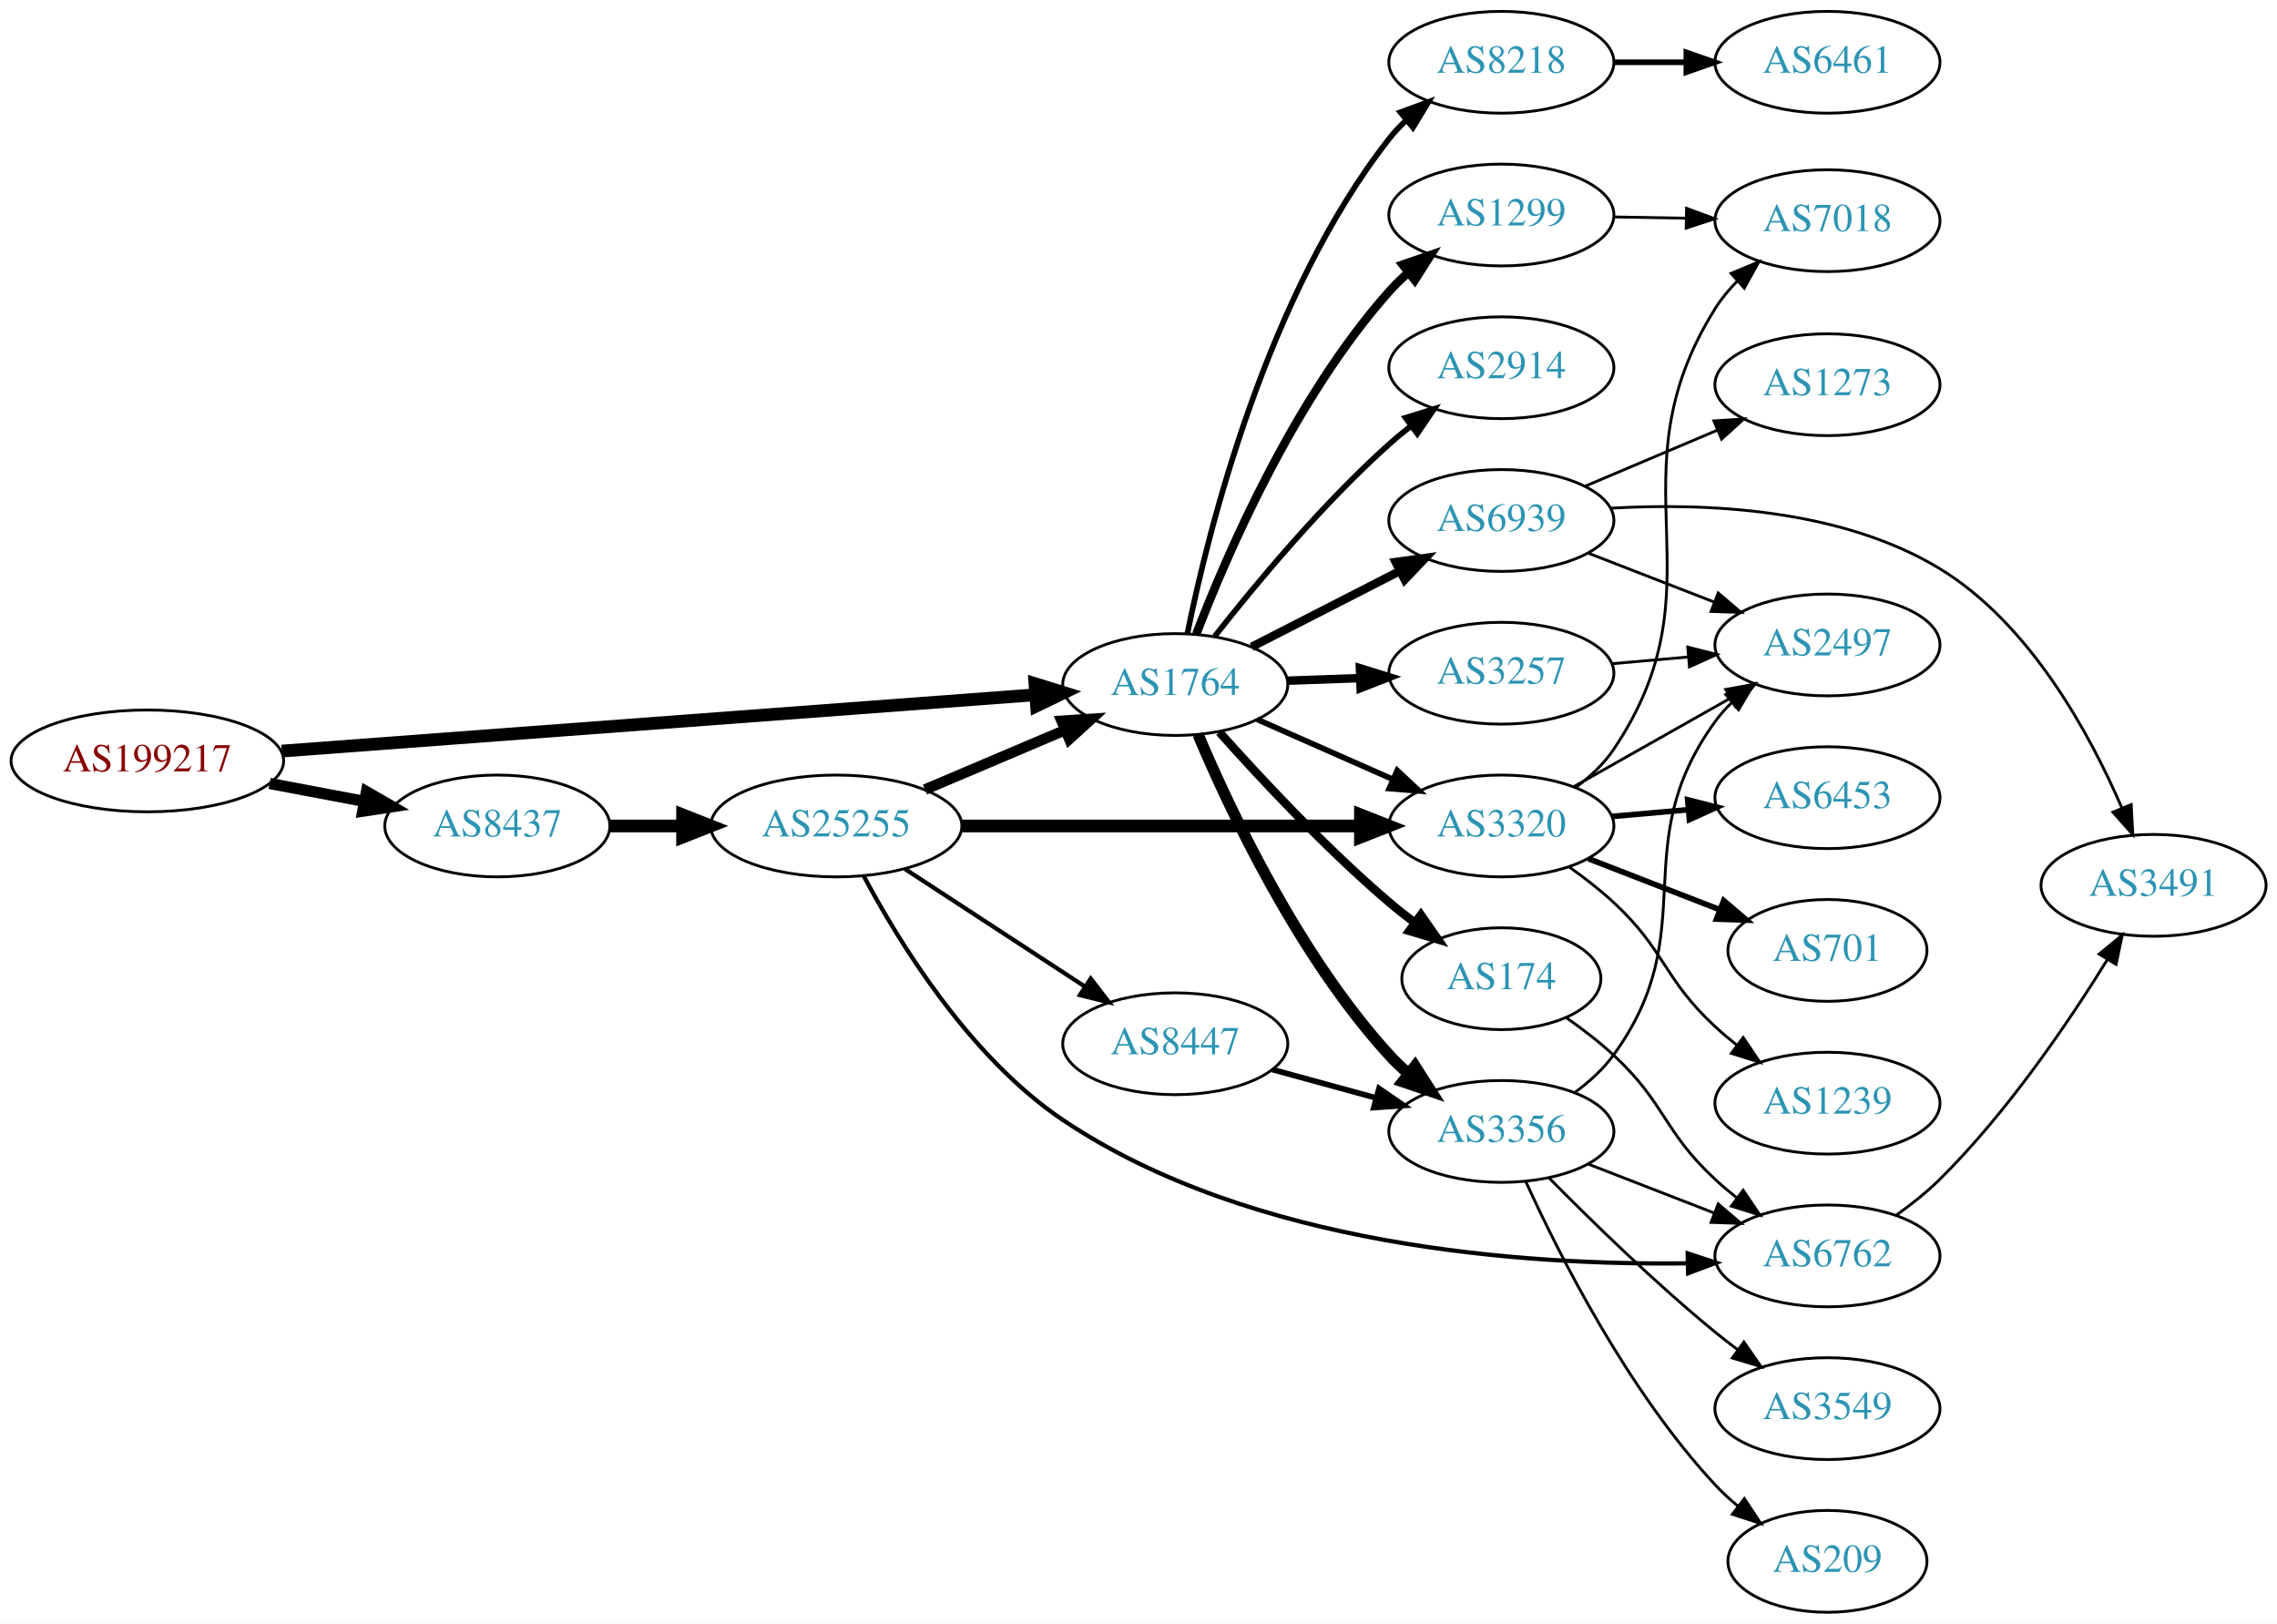
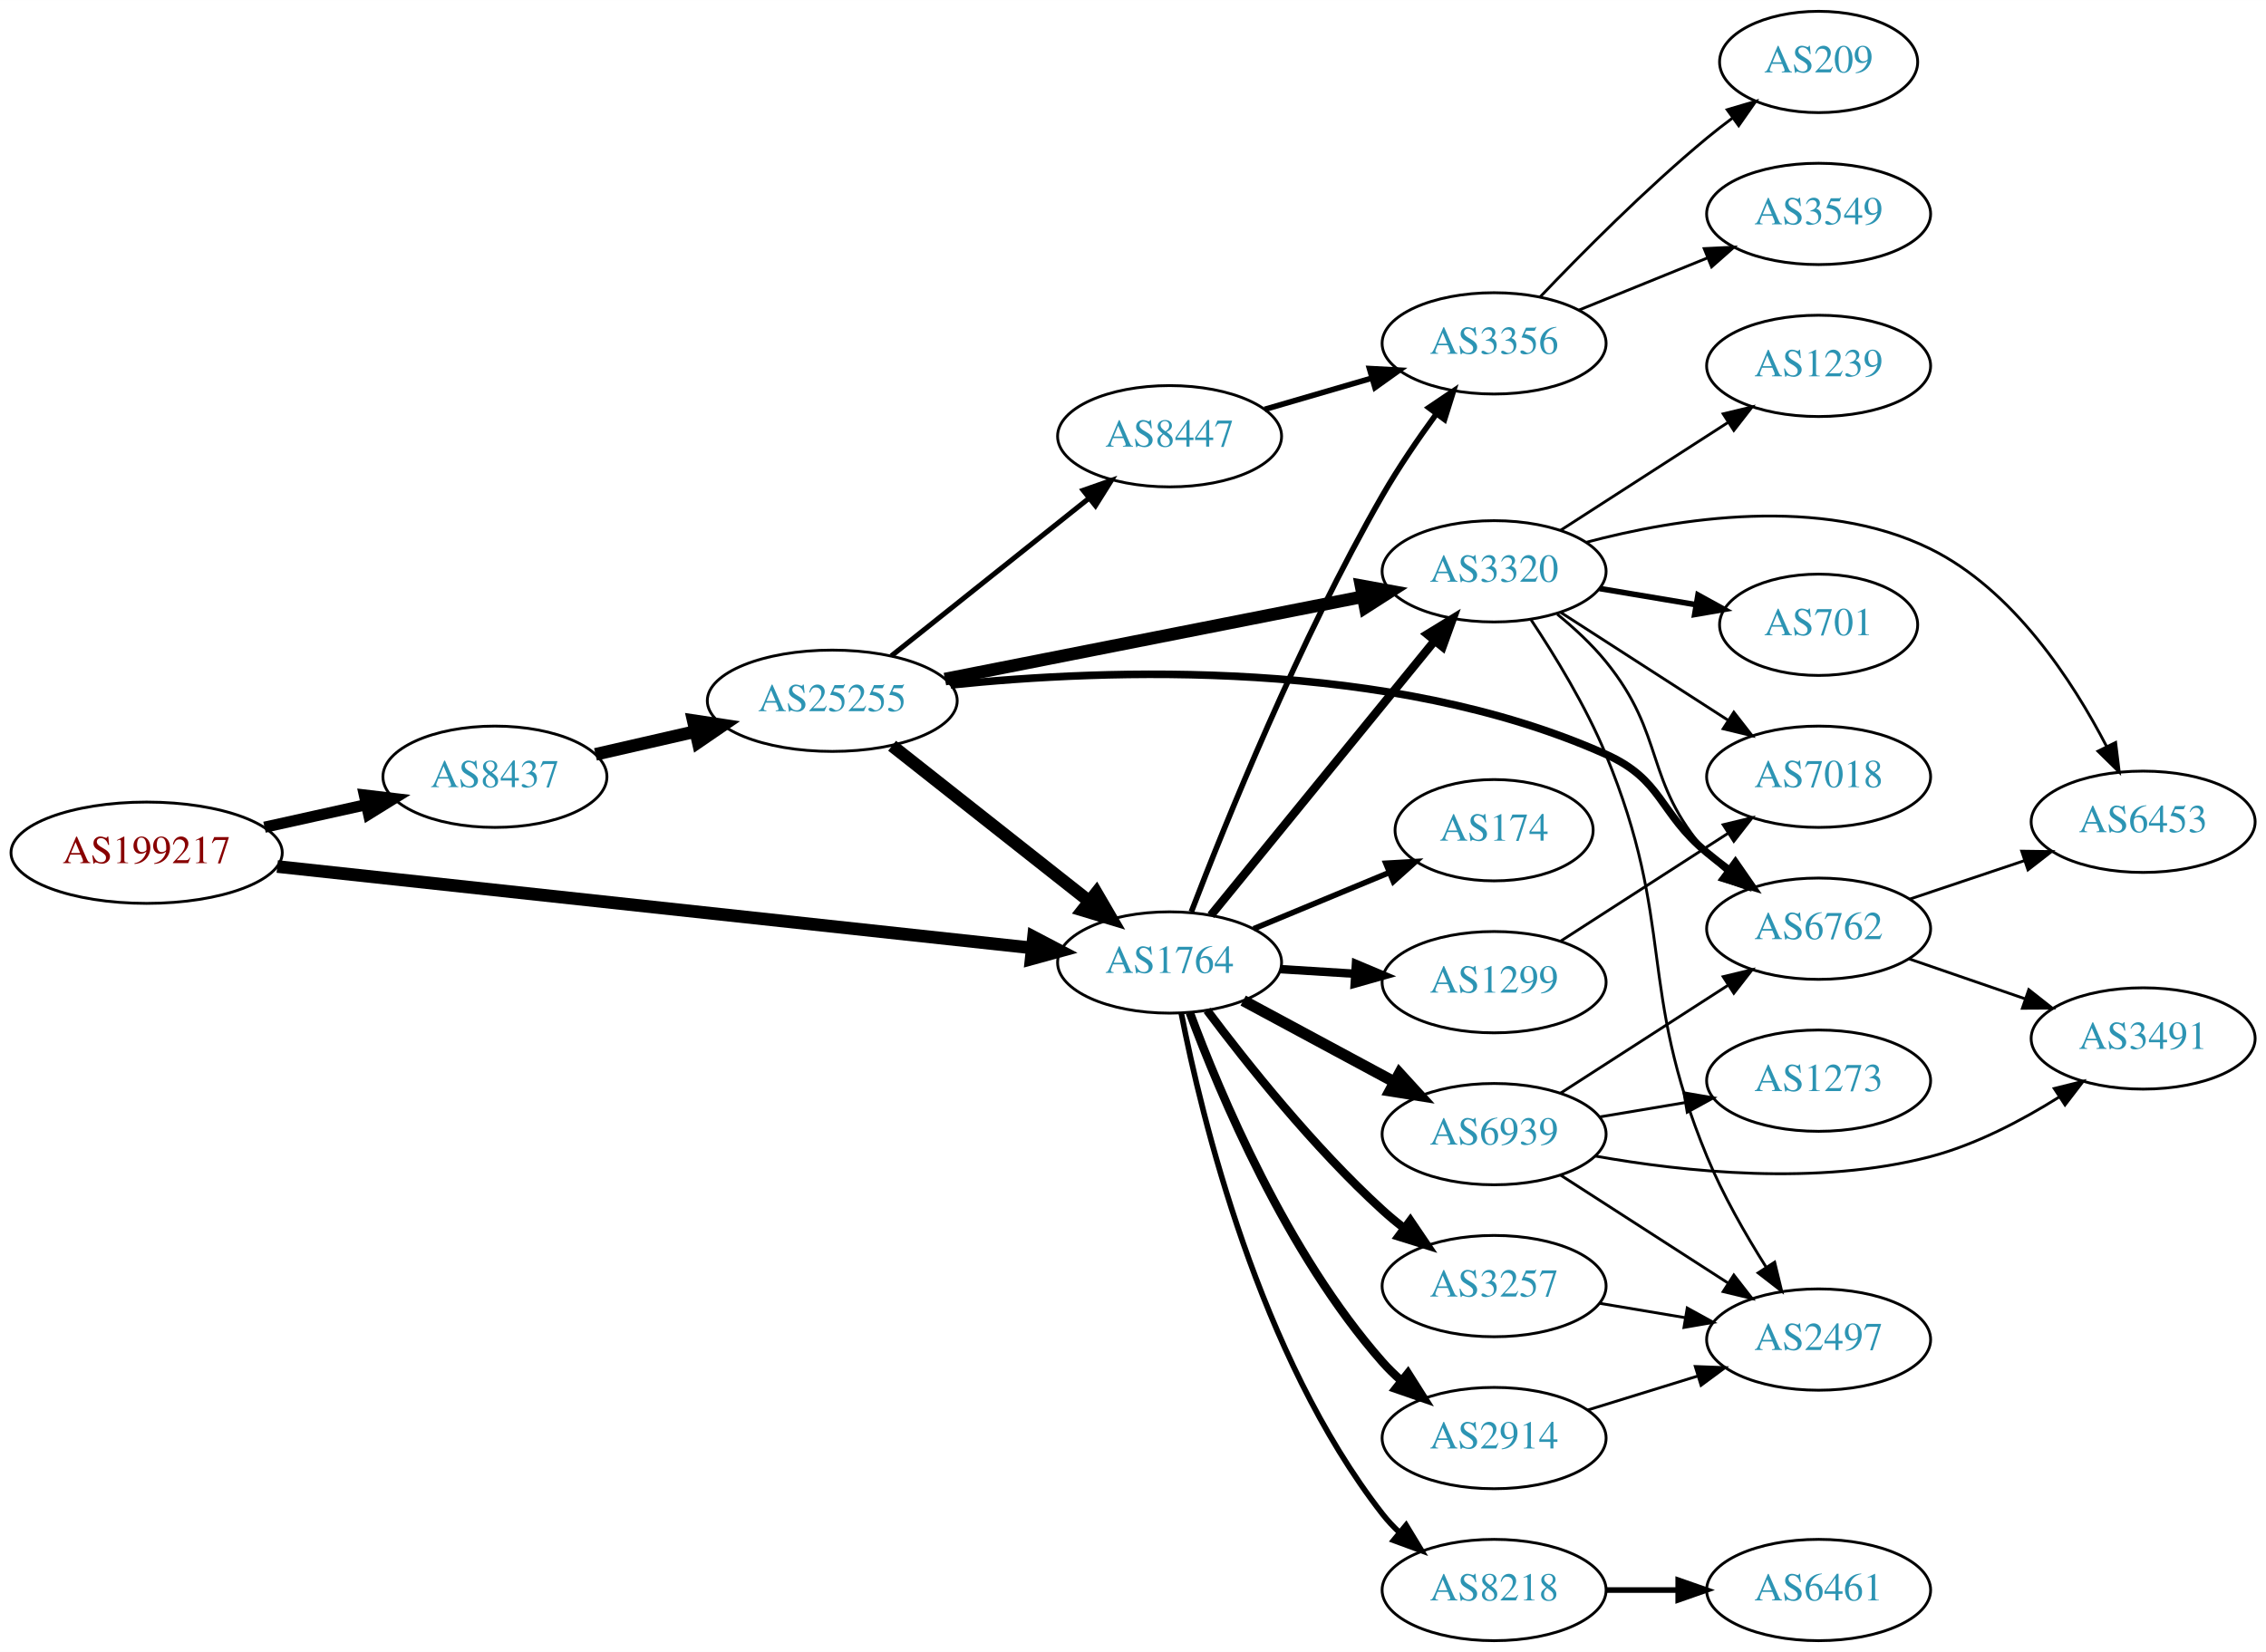
- <svg xmlns="http://www.w3.org/2000/svg" xmlns:xlink="http://www.w3.org/1999/xlink" width="805pt" height="574pt" viewBox="0.00 0.00 805.05 574.00">
-   <g id="graph0" class="graph" transform="scale(1 1) rotate(0) translate(4 570)">
-     <polygon fill="white" stroke="none" points="-4,4 -4,-570 801.048,-570 801.048,4 -4,4" />
+ <svg xmlns="http://www.w3.org/2000/svg" xmlns:xlink="http://www.w3.org/1999/xlink" width="805pt" height="587pt" viewBox="0.00 0.00 805.05 587.00">
+   <g id="graph0" class="graph" transform="scale(1 1) rotate(0) translate(4 583)">
+     <polygon fill="white" stroke="none" points="-4,4 -4,-583 801.048,-583 801.048,4 -4,4" />
    <g id="node1" class="node">
      <g id="a_node1">
        <a xlink:href="/asn/199217" xlink:title="AS199217 ~ IKARUS Security Software GmbH [AT]">
-           <ellipse fill="#ffffff" stroke="black" cx="48.096" cy="-301" rx="48.192" ry="18" />
-           <text text-anchor="middle" x="48.096" y="-297.3" font-family="Times,serif" font-size="14.00" fill="#880000">AS199217</text>
+           <ellipse fill="#ffffff" stroke="black" cx="48.096" cy="-280" rx="48.192" ry="18" />
+           <text text-anchor="middle" x="48.096" y="-276.3" font-family="Times,serif" font-size="14.00" fill="#880000">AS199217</text>
        </a>
      </g>
    </g>
    <g id="node2" class="node">
      <g id="a_node2">
        <a xlink:href="/asn/8437" xlink:title="AS8437 ~ Hutchison Drei Austria GmbH [AT]">
-           <ellipse fill="#ffffff" stroke="black" cx="171.838" cy="-278" rx="39.794" ry="18" />
-           <text text-anchor="middle" x="171.838" y="-274.3" font-family="Times,serif" font-size="14.00" fill="#2c94b3">AS8437</text>
+           <ellipse fill="#ffffff" stroke="black" cx="171.838" cy="-307" rx="39.794" ry="18" />
+           <text text-anchor="middle" x="171.838" y="-303.3" font-family="Times,serif" font-size="14.00" fill="#2c94b3">AS8437</text>
        </a>
      </g>
    </g>
    <g id="edge1" class="edge">
-       <path fill="none" stroke="black" stroke-width="3.971" d="M91.334,-293.02C102.165,-290.974 113.868,-288.763 124.877,-286.683" />
-       <polygon fill="black" stroke="black" stroke-width="3.971" points="125.571,-290.114 134.748,-284.818 124.272,-283.236 125.571,-290.114" />
+       <path fill="none" stroke="black" stroke-width="3.971" d="M89.973,-289.066C101.513,-291.625 114.132,-294.424 125.896,-297.033" />
+       <polygon fill="black" stroke="black" stroke-width="3.971" points="125.446,-300.518 135.967,-299.266 126.962,-293.684 125.446,-300.518" />
    </g>
    <g id="node3" class="node">
      <g id="a_node3">
        <a xlink:href="/asn/1764" xlink:title="AS1764 ~ NEXTLAYER-AS [AT]">
-           <ellipse fill="#ffffff" stroke="black" cx="411.523" cy="-328" rx="39.794" ry="18" />
-           <text text-anchor="middle" x="411.523" y="-324.3" font-family="Times,serif" font-size="14.00" fill="#2c94b3">AS1764</text>
+           <ellipse fill="#ffffff" stroke="black" cx="411.523" cy="-241" rx="39.794" ry="18" />
+           <text text-anchor="middle" x="411.523" y="-237.3" font-family="Times,serif" font-size="14.00" fill="#2c94b3">AS1764</text>
        </a>
      </g>
    </g>
    <g id="edge2" class="edge">
-       <path fill="none" stroke="black" stroke-width="4.5" d="M95.606,-304.475C164.246,-309.602 292.062,-319.151 361.896,-324.367" />
-       <polygon fill="black" stroke="black" stroke-width="4.5" points="361.911,-328.317 372.176,-325.135 362.497,-320.464 361.911,-328.317" />
+       <path fill="none" stroke="black" stroke-width="4.5" d="M94.505,-275.1C163.033,-267.706 292.298,-253.757 362.394,-246.193" />
+       <polygon fill="black" stroke="black" stroke-width="4.5" points="363.185,-250.068 372.705,-245.081 362.34,-242.239 363.185,-250.068" />
    </g>
    <g id="node4" class="node">
      <g id="a_node4">
        <a xlink:href="/asn/25255" xlink:title="AS25255 ~ ==&gt; TELE2 AUSTRIA &lt;== [AT]">
-           <ellipse fill="#ffffff" stroke="black" cx="291.681" cy="-278" rx="44.393" ry="18" />
-           <text text-anchor="middle" x="291.681" y="-274.3" font-family="Times,serif" font-size="14.00" fill="#2c94b3">AS25255</text>
+           <ellipse fill="#ffffff" stroke="black" cx="291.681" cy="-334" rx="44.393" ry="18" />
+           <text text-anchor="middle" x="291.681" y="-330.3" font-family="Times,serif" font-size="14.00" fill="#2c94b3">AS25255</text>
        </a>
      </g>
    </g>
    <g id="edge3" class="edge">
-       <path fill="none" stroke="black" stroke-width="4.5" d="M211.751,-278C219.853,-278 228.528,-278 237.055,-278" />
-       <polygon fill="black" stroke="black" stroke-width="4.5" points="237.332,-281.938 247.332,-278 237.332,-274.063 237.332,-281.938" />
+       <path fill="none" stroke="black" stroke-width="4.5" d="M207.557,-314.955C218.696,-317.507 231.231,-320.379 243.124,-323.104" />
+       <polygon fill="black" stroke="black" stroke-width="4.5" points="242.291,-326.953 252.918,-325.348 244.05,-319.276 242.291,-326.953" />
    </g>
    <g id="node6" class="node">
      <g id="a_node6">
        <a xlink:href="/asn/3320" xlink:title="AS3320 ~ DTAG [DE]">
-           <ellipse fill="#ffffff" stroke="black" cx="526.816" cy="-278" rx="39.794" ry="18" />
-           <text text-anchor="middle" x="526.816" y="-274.3" font-family="Times,serif" font-size="14.00" fill="#2c94b3">AS3320</text>
+           <ellipse fill="#ffffff" stroke="black" cx="526.816" cy="-380" rx="39.794" ry="18" />
+           <text text-anchor="middle" x="526.816" y="-376.3" font-family="Times,serif" font-size="14.00" fill="#2c94b3">AS3320</text>
+         </a>
+       </g>
+     </g>
+     <g id="edge22" class="edge">
+       <path fill="none" stroke="black" stroke-width="3" d="M426.189,-257.767C446.008,-282.083 482.855,-327.291 505.757,-355.39" />
+       <polygon fill="black" stroke="black" stroke-width="3" points="503.071,-357.634 512.102,-363.174 508.497,-353.211 503.071,-357.634" />
+     </g>
+     <g id="node8" class="node">
+       <g id="a_node8">
+         <a xlink:href="/asn/3356" xlink:title="AS3356 ~ Level 3 Parent, LLC [US]">
+           <ellipse fill="#ffffff" stroke="black" cx="526.816" cy="-461" rx="39.794" ry="18" />
+           <text text-anchor="middle" x="526.816" y="-457.3" font-family="Times,serif" font-size="14.00" fill="#2c94b3">AS3356</text>
+         </a>
+       </g>
+     </g>
+     <g id="edge24" class="edge">
+       <path fill="none" stroke="black" stroke-width="2" d="M419.257,-259.014C431.179,-290.116 457.555,-355.501 487.17,-407 492.831,-416.846 499.859,-427.11 506.362,-436.014" />
+       <polygon fill="black" stroke="black" stroke-width="2" points="503.591,-438.152 512.375,-444.075 509.201,-433.966 503.591,-438.152" />
+     </g>
+     <g id="node15" class="node">
+       <g id="a_node15">
+         <a xlink:href="/asn/2914" xlink:title="AS2914 ~ NTT America, Inc. [US]">
+           <ellipse fill="#ffffff" stroke="black" cx="526.816" cy="-72" rx="39.794" ry="18" />
+           <text text-anchor="middle" x="526.816" y="-68.3" font-family="Times,serif" font-size="14.00" fill="#2c94b3">AS2914</text>
+         </a>
+       </g>
+     </g>
+     <g id="edge17" class="edge">
+       <path fill="none" stroke="black" stroke-width="3" d="M418.701,-223.21C429.288,-194.597 453.099,-137.653 487.17,-99 489.148,-96.755 491.35,-94.601 493.671,-92.557" />
+       <polygon fill="black" stroke="black" stroke-width="3" points="496.204,-95.015 501.869,-86.062 491.857,-89.528 496.204,-95.015" />
+     </g>
+     <g id="node16" class="node">
+       <g id="a_node16">
+         <a xlink:href="/asn/8218" xlink:title="AS8218 ~ legacy Neotelecoms [FR]">
+           <ellipse fill="#ffffff" stroke="black" cx="526.816" cy="-18" rx="39.794" ry="18" />
+           <text text-anchor="middle" x="526.816" y="-14.3" font-family="Times,serif" font-size="14.00" fill="#2c94b3">AS8218</text>
+         </a>
+       </g>
+     </g>
+     <g id="edge18" class="edge">
+       <path fill="none" stroke="black" stroke-width="2" d="M415.669,-223.021C422.838,-186.27 443.276,-101.273 487.17,-45 488.963,-42.701 491.006,-40.519 493.193,-38.466" />
+       <polygon fill="black" stroke="black" stroke-width="2" points="495.548,-41.06 501.04,-32 491.097,-35.658 495.548,-41.06" />
+     </g>
+     <g id="node17" class="node">
+       <g id="a_node17">
+         <a xlink:href="/asn/1299" xlink:title="AS1299 ~ Telia Carrier [EU]">
+           <ellipse fill="#ffffff" stroke="black" cx="526.816" cy="-234" rx="39.794" ry="18" />
+           <text text-anchor="middle" x="526.816" y="-230.3" font-family="Times,serif" font-size="14.00" fill="#2c94b3">AS1299</text>
        </a>
      </g>
    </g>
    <g id="edge19" class="edge">
-       <path fill="none" stroke="black" stroke-width="2" d="M440.528,-315.64C454.962,-309.27 472.763,-301.414 488.362,-294.53" />
-       <polygon fill="black" stroke="black" stroke-width="2" points="490.005,-297.63 497.741,-290.391 487.179,-291.226 490.005,-297.63" />
+       <path fill="none" stroke="black" stroke-width="3" d="M450.879,-238.63C459.369,-238.106 468.472,-237.543 477.306,-236.997" />
+       <polygon fill="black" stroke="black" stroke-width="3" points="477.735,-240.478 487.5,-236.367 477.303,-233.491 477.735,-240.478" />
+     </g>
+     <g id="node18" class="node">
+       <g id="a_node18">
+         <a xlink:href="/asn/174" xlink:title="AS174 ~ Cogent Communications [US]">
+           <ellipse fill="#ffffff" stroke="black" cx="526.816" cy="-288" rx="35.194" ry="18" />
+           <text text-anchor="middle" x="526.816" y="-284.3" font-family="Times,serif" font-size="14.00" fill="#2c94b3">AS174</text>
+         </a>
+       </g>
+     </g>
+     <g id="edge20" class="edge">
+       <path fill="none" stroke="black" stroke-width="2" d="M441.405,-252.982C456.063,-259.063 474.017,-266.511 489.593,-272.973" />
+       <polygon fill="black" stroke="black" stroke-width="2" points="488.355,-276.248 498.932,-276.847 491.037,-269.782 488.355,-276.248" />
+     </g>
+     <g id="node19" class="node">
+       <g id="a_node19">
+         <a xlink:href="/asn/3257" xlink:title="AS3257 ~ GTT [DE]">
+           <ellipse fill="#ffffff" stroke="black" cx="526.816" cy="-126" rx="39.794" ry="18" />
+           <text text-anchor="middle" x="526.816" y="-122.3" font-family="Times,serif" font-size="14.00" fill="#2c94b3">AS3257</text>
+         </a>
+       </g>
+     </g>
+     <g id="edge21" class="edge">
+       <path fill="none" stroke="black" stroke-width="3" d="M424.848,-223.983C438.783,-205.378 462.727,-175.254 487.17,-153 489.59,-150.796 492.198,-148.621 494.876,-146.521" />
+       <polygon fill="black" stroke="black" stroke-width="3" points="497.058,-149.26 502.998,-140.487 492.884,-143.641 497.058,-149.26" />
+     </g>
+     <g id="node20" class="node">
+       <g id="a_node20">
+         <a xlink:href="/asn/6939" xlink:title="AS6939 ~ Hurricane Electric LLC [US]">
+           <ellipse fill="#ffffff" stroke="black" cx="526.816" cy="-180" rx="39.794" ry="18" />
+           <text text-anchor="middle" x="526.816" y="-176.3" font-family="Times,serif" font-size="14.00" fill="#2c94b3">AS6939</text>
+         </a>
+       </g>
+     </g>
+     <g id="edge23" class="edge">
+       <path fill="none" stroke="black" stroke-width="4" d="M437.666,-227.462C453.397,-218.992 473.881,-207.963 491.143,-198.669" />
+       <polygon fill="black" stroke="black" stroke-width="4" points="493.206,-201.533 500.351,-193.711 489.887,-195.37 493.206,-201.533" />
+     </g>
+     <g id="edge7" class="edge">
+       <path fill="none" stroke="black" stroke-width="4.5" d="M312.938,-318.013C332.226,-302.791 361.409,-279.76 382.839,-262.848" />
+       <polygon fill="black" stroke="black" stroke-width="4.5" points="385.511,-265.756 390.921,-256.47 380.632,-259.574 385.511,-265.756" />
+     </g>
+     <g id="node5" class="node">
+       <g id="a_node5">
+         <a xlink:href="/asn/8447" xlink:title="AS8447 ~ A1 Telekom Austria AG [AT]">
+           <ellipse fill="#ffffff" stroke="black" cx="411.523" cy="-428" rx="39.794" ry="18" />
+           <text text-anchor="middle" x="411.523" y="-424.3" font-family="Times,serif" font-size="14.00" fill="#2c94b3">AS8447</text>
+         </a>
+       </g>
+     </g>
+     <g id="edge4" class="edge">
+       <path fill="none" stroke="black" stroke-width="1.8" d="M312.671,-349.946C332.002,-365.366 361.454,-388.859 382.996,-406.043" />
+       <polygon fill="black" stroke="black" stroke-width="1.8" points="380.828,-408.79 390.828,-412.29 385.193,-403.318 380.828,-408.79" />
+     </g>
+     <g id="edge5" class="edge">
+       <path fill="none" stroke="black" stroke-width="4.5" d="M331.702,-341.699C372.624,-349.774 436.88,-362.452 480.137,-370.987" />
+       <polygon fill="black" stroke="black" stroke-width="4.5" points="479.54,-374.883 490.113,-372.955 481.065,-367.157 479.54,-374.883" />
+     </g>
+     <g id="node7" class="node">
+       <g id="a_node7">
+         <a xlink:href="/asn/6762" xlink:title="AS6762 ~ TELECOM ITALIA SPARKLE S.p.A. [IT]">
+           <ellipse fill="#ffffff" stroke="black" cx="642.109" cy="-253" rx="39.794" ry="18" />
+           <text text-anchor="middle" x="642.109" y="-249.3" font-family="Times,serif" font-size="14.00" fill="#2c94b3">AS6762</text>
+         </a>
+       </g>
+     </g>
+     <g id="edge6" class="edge">
+       <path fill="none" stroke="black" stroke-width="2.7" d="M333.751,-339.618C389.209,-345.366 489.904,-349.217 566.463,-315 586.836,-305.895 585.26,-294.214 602.463,-280 604.986,-277.915 607.665,-275.822 610.388,-273.775" />
+       <polygon fill="black" stroke="black" stroke-width="2.7" points="612.548,-276.532 618.583,-267.824 608.435,-270.868 612.548,-276.532" />
+     </g>
+     <g id="edge8" class="edge">
+       <path fill="none" stroke="black" stroke-width="2" d="M445.292,-437.545C457.152,-441 470.722,-444.952 483.299,-448.616" />
+       <polygon fill="black" stroke="black" stroke-width="2" points="482.541,-452.04 493.121,-451.476 484.498,-445.319 482.541,-452.04" />
+     </g>
+     <g id="edge15" class="edge">
+       <path fill="none" stroke="black" d="M549.25,-364.755C555.269,-359.841 561.514,-354.081 566.463,-348 588.046,-321.476 579.813,-305.62 602.463,-280 604.445,-277.758 606.649,-275.606 608.971,-273.563" />
+       <polygon fill="black" stroke="black" points="611.504,-276.022 617.172,-267.071 607.159,-270.534 611.504,-276.022" />
+     </g>
+     <g id="node10" class="node">
+       <g id="a_node10">
+         <a xlink:href="/asn/6453" xlink:title="AS6453 ~ TATA COMMUNICATIONS (AMERICA) INC [US]">
+           <ellipse fill="#ffffff" stroke="black" cx="757.402" cy="-291" rx="39.794" ry="18" />
+           <text text-anchor="middle" x="757.402" y="-287.3" font-family="Times,serif" font-size="14.00" fill="#2c94b3">AS6453</text>
+         </a>
+       </g>
+     </g>
+     <g id="edge16" class="edge">
+       <path fill="none" stroke="black" d="M559.408,-390.269C591.862,-398.909 642.979,-407.089 681.755,-388 711.246,-373.482 732.352,-341.093 744.439,-317.73" />
+       <polygon fill="black" stroke="black" points="747.629,-319.174 748.919,-308.658 741.353,-316.075 747.629,-319.174" />
+     </g>
+     <g id="node11" class="node">
+       <g id="a_node11">
+         <a xlink:href="/asn/701" xlink:title="AS701 ~ UUNET [US]">
+           <ellipse fill="#ffffff" stroke="black" cx="642.109" cy="-361" rx="35.194" ry="18" />
+           <text text-anchor="middle" x="642.109" y="-357.3" font-family="Times,serif" font-size="14.00" fill="#2c94b3">AS701</text>
+         </a>
+       </g>
+     </g>
+     <g id="edge11" class="edge">
+       <path fill="none" stroke="black" stroke-width="2" d="M564.286,-373.884C575.182,-372.056 587.223,-370.037 598.476,-368.15" />
+       <polygon fill="black" stroke="black" stroke-width="2" points="599.251,-371.569 608.535,-366.463 598.093,-364.665 599.251,-371.569" />
+     </g>
+     <g id="node12" class="node">
+       <g id="a_node12">
+         <a xlink:href="/asn/7018" xlink:title="AS7018 ~ AT&amp;T Services, Inc. [US]">
+           <ellipse fill="#ffffff" stroke="black" cx="642.109" cy="-307" rx="39.794" ry="18" />
+           <text text-anchor="middle" x="642.109" y="-303.3" font-family="Times,serif" font-size="14.00" fill="#2c94b3">AS7018</text>
+         </a>
+       </g>
+     </g>
+     <g id="edge12" class="edge">
+       <path fill="none" stroke="black" d="M550.47,-365.403C567.528,-354.411 591.112,-339.215 609.947,-327.079" />
+       <polygon fill="black" stroke="black" points="611.984,-329.931 618.494,-321.572 608.192,-324.046 611.984,-329.931" />
    </g>
    <g id="node13" class="node">
      <g id="a_node13">
-         <a xlink:href="/asn/1299" xlink:title="AS1299 ~ Telia Carrier [EU]">
-           <ellipse fill="#ffffff" stroke="black" cx="526.816" cy="-494" rx="39.794" ry="18" />
-           <text text-anchor="middle" x="526.816" y="-490.3" font-family="Times,serif" font-size="14.00" fill="#2c94b3">AS1299</text>
+         <a xlink:href="/asn/1239" xlink:title="AS1239 ~ Sprint [US]">
+           <ellipse fill="#ffffff" stroke="black" cx="642.109" cy="-453" rx="39.794" ry="18" />
+           <text text-anchor="middle" x="642.109" y="-449.3" font-family="Times,serif" font-size="14.00" fill="#2c94b3">AS1239</text>
        </a>
      </g>
    </g>
    <g id="edge13" class="edge">
-       <path fill="none" stroke="black" stroke-width="3" d="M418.967,-345.863C429.767,-374.008 453.675,-429.339 487.17,-467 489.158,-469.236 491.367,-471.384 493.693,-473.424" />
-       <polygon fill="black" stroke="black" stroke-width="3" points="491.884,-476.456 501.9,-479.911 496.225,-470.964 491.884,-476.456" />
+       <path fill="none" stroke="black" d="M550.47,-394.597C567.528,-405.589 591.112,-420.785 609.947,-432.921" />
+       <polygon fill="black" stroke="black" points="608.192,-435.954 618.494,-438.428 611.984,-430.069 608.192,-435.954" />
    </g>
    <g id="node14" class="node">
      <g id="a_node14">
-         <a xlink:href="/asn/8218" xlink:title="AS8218 ~ legacy Neotelecoms [FR]">
-           <ellipse fill="#ffffff" stroke="black" cx="526.816" cy="-548" rx="39.794" ry="18" />
-           <text text-anchor="middle" x="526.816" y="-544.3" font-family="Times,serif" font-size="14.00" fill="#2c94b3">AS8218</text>
+         <a xlink:href="/asn/2497" xlink:title="AS2497 ~ Internet Initiative Japan Inc. [JP]">
+           <ellipse fill="#ffffff" stroke="black" cx="642.109" cy="-107" rx="39.794" ry="18" />
+           <text text-anchor="middle" x="642.109" y="-103.3" font-family="Times,serif" font-size="14.00" fill="#2c94b3">AS2497</text>
        </a>
      </g>
    </g>
    <g id="edge14" class="edge">
-       <path fill="none" stroke="black" stroke-width="2" d="M415.798,-345.982C423.151,-382.32 443.83,-465.732 487.17,-521 488.969,-523.294 491.016,-525.473 493.206,-527.524" />
-       <polygon fill="black" stroke="black" stroke-width="2" points="491.113,-530.334 501.058,-533.986 495.561,-524.929 491.113,-530.334" />
-     </g>
-     <g id="node15" class="node">
-       <g id="a_node15">
-         <a xlink:href="/asn/174" xlink:title="AS174 ~ Cogent Communications [US]">
-           <ellipse fill="#ffffff" stroke="black" cx="526.816" cy="-224" rx="35.194" ry="18" />
-           <text text-anchor="middle" x="526.816" y="-220.3" font-family="Times,serif" font-size="14.00" fill="#2c94b3">AS174</text>
-         </a>
-       </g>
-     </g>
-     <g id="edge15" class="edge">
-       <path fill="none" stroke="black" stroke-width="3" d="M427.118,-311.172C441.587,-294.933 464.772,-270.072 487.17,-251 490.017,-248.576 493.078,-246.157 496.188,-243.818" />
-       <polygon fill="black" stroke="black" stroke-width="3" points="498.362,-246.566 504.413,-237.869 494.259,-240.894 498.362,-246.566" />
-     </g>
-     <g id="node16" class="node">
-       <g id="a_node16">
-         <a xlink:href="/asn/2914" xlink:title="AS2914 ~ NTT America, Inc. [US]">
-           <ellipse fill="#ffffff" stroke="black" cx="526.816" cy="-440" rx="39.794" ry="18" />
-           <text text-anchor="middle" x="526.816" y="-436.3" font-family="Times,serif" font-size="14.00" fill="#2c94b3">AS2914</text>
-         </a>
-       </g>
-     </g>
-     <g id="edge16" class="edge">
-       <path fill="none" stroke="black" stroke-width="2" d="M425.475,-345.051C439.575,-363.029 463.314,-391.652 487.17,-413 489.609,-415.183 492.23,-417.343 494.916,-419.434" />
-       <polygon fill="black" stroke="black" stroke-width="2" points="492.931,-422.32 503.052,-425.454 497.094,-416.692 492.931,-422.32" />
-     </g>
-     <g id="node17" class="node">
-       <g id="a_node17">
-         <a xlink:href="/asn/3257" xlink:title="AS3257 ~ GTT [DE]">
-           <ellipse fill="#ffffff" stroke="black" cx="526.816" cy="-332" rx="39.794" ry="18" />
-           <text text-anchor="middle" x="526.816" y="-328.3" font-family="Times,serif" font-size="14.00" fill="#2c94b3">AS3257</text>
-         </a>
-       </g>
-     </g>
-     <g id="edge17" class="edge">
-       <path fill="none" stroke="black" stroke-width="3" d="M451.195,-329.365C459.398,-329.655 468.162,-329.964 476.694,-330.266" />
-       <polygon fill="black" stroke="black" stroke-width="3" points="476.816,-333.772 486.934,-330.627 477.063,-326.776 476.816,-333.772" />
-     </g>
-     <g id="node18" class="node">
-       <g id="a_node18">
-         <a xlink:href="/asn/3356" xlink:title="AS3356 ~ Level 3 Parent, LLC [US]">
-           <ellipse fill="#ffffff" stroke="black" cx="526.816" cy="-170" rx="39.794" ry="18" />
-           <text text-anchor="middle" x="526.816" y="-166.3" font-family="Times,serif" font-size="14.00" fill="#2c94b3">AS3356</text>
-         </a>
-       </g>
-     </g>
-     <g id="edge18" class="edge">
-       <path fill="none" stroke="black" stroke-width="4" d="M419.581,-310.313C430.88,-283.561 455.065,-232.199 487.17,-197 489.186,-194.789 491.415,-192.659 493.755,-190.631" />
-       <polygon fill="black" stroke="black" stroke-width="4" points="496.283,-193.096 501.986,-184.167 491.96,-187.591 496.283,-193.096" />
-     </g>
-     <g id="node19" class="node">
-       <g id="a_node19">
-         <a xlink:href="/asn/6939" xlink:title="AS6939 ~ Hurricane Electric LLC [US]">
-           <ellipse fill="#ffffff" stroke="black" cx="526.816" cy="-386" rx="39.794" ry="18" />
-           <text text-anchor="middle" x="526.816" y="-382.3" font-family="Times,serif" font-size="14.00" fill="#2c94b3">AS6939</text>
-         </a>
-       </g>
-     </g>
-     <g id="edge20" class="edge">
-       <path fill="none" stroke="black" stroke-width="3" d="M438.515,-341.306C454.059,-349.264 474.01,-359.478 490.914,-368.132" />
-       <polygon fill="black" stroke="black" stroke-width="3" points="489.449,-371.314 499.945,-372.756 492.639,-365.083 489.449,-371.314" />
-     </g>
-     <g id="edge6" class="edge">
-       <path fill="none" stroke="black" stroke-width="3.75" d="M323.028,-290.876C338.05,-297.25 356.342,-305.011 372.309,-311.786" />
-       <polygon fill="black" stroke="black" stroke-width="3.75" points="371.328,-315.172 381.9,-315.856 374.062,-308.728 371.328,-315.172" />
-     </g>
-     <g id="node5" class="node">
-       <g id="a_node5">
-         <a xlink:href="/asn/6762" xlink:title="AS6762 ~ TELECOM ITALIA SPARKLE S.p.A. [IT]">
-           <ellipse fill="#ffffff" stroke="black" cx="642.109" cy="-126" rx="39.794" ry="18" />
-           <text text-anchor="middle" x="642.109" y="-122.3" font-family="Times,serif" font-size="14.00" fill="#2c94b3">AS6762</text>
-         </a>
-       </g>
-     </g>
-     <g id="edge4" class="edge">
-       <path fill="none" stroke="black" stroke-width="1.5" d="M301.334,-260.402C313.719,-237.073 338.716,-196.266 371.877,-174 438.67,-129.15 535.002,-122.644 592.503,-123.371" />
-       <polygon fill="black" stroke="black" stroke-width="1.5" points="592.701,-126.875 602.771,-123.583 592.846,-119.877 592.701,-126.875" />
-     </g>
-     <g id="edge5" class="edge">
-       <path fill="none" stroke="black" stroke-width="4.5" d="M335.985,-278C375.924,-278 435.159,-278 476.813,-278" />
-       <polygon fill="black" stroke="black" stroke-width="4.5" points="477.003,-281.938 487.002,-278 477.002,-274.063 477.003,-281.938" />
-     </g>
-     <g id="node7" class="node">
-       <g id="a_node7">
-         <a xlink:href="/asn/8447" xlink:title="AS8447 ~ A1 Telekom Austria AG [AT]">
-           <ellipse fill="#ffffff" stroke="black" cx="411.523" cy="-201" rx="39.794" ry="18" />
-           <text text-anchor="middle" x="411.523" y="-197.3" font-family="Times,serif" font-size="14.00" fill="#2c94b3">AS8447</text>
-         </a>
-       </g>
-     </g>
-     <g id="edge7" class="edge">
-       <path fill="none" stroke="black" stroke-width="1.5" d="M315.962,-262.787C334.192,-250.876 359.713,-234.2 379.648,-221.174" />
-       <polygon fill="black" stroke="black" stroke-width="1.5" points="381.632,-224.059 388.089,-215.659 377.803,-218.199 381.632,-224.059" />
+       <path fill="none" stroke="black" d="M539.929,-362.793C548.392,-350.091 559.399,-332.111 566.463,-315 591.471,-254.421 577.454,-232.579 602.463,-172 608.036,-158.499 616.065,-144.456 623.362,-132.892" />
+       <polygon fill="black" stroke="black" points="626.489,-134.501 628.996,-124.207 620.617,-130.692 626.489,-134.501" />
+     </g>
+     <g id="node9" class="node">
+       <g id="a_node9">
+         <a xlink:href="/asn/3491" xlink:title="AS3491 ~ PCCW Global, Inc. [US]">
+           <ellipse fill="#ffffff" stroke="black" cx="757.402" cy="-214" rx="39.794" ry="18" />
+           <text text-anchor="middle" x="757.402" y="-210.3" font-family="Times,serif" font-size="14.00" fill="#2c94b3">AS3491</text>
+         </a>
+       </g>
+     </g>
+     <g id="edge9" class="edge">
+       <path fill="none" stroke="black" d="M674.067,-242.343C686.825,-237.951 701.789,-232.8 715.435,-228.103" />
+       <polygon fill="black" stroke="black" points="716.772,-231.344 725.088,-224.78 714.493,-224.725 716.772,-231.344" />
+     </g>
+     <g id="edge10" class="edge">
+       <path fill="none" stroke="black" d="M674.367,-263.484C687.016,-267.727 701.794,-272.684 715.296,-277.212" />
+       <polygon fill="black" stroke="black" points="714.259,-280.556 724.853,-280.418 716.485,-273.92 714.259,-280.556" />
+     </g>
+     <g id="node22" class="node">
+       <g id="a_node22">
+         <a xlink:href="/asn/3549" xlink:title="AS3549 ~ Level 3 Parent, LLC [US]">
+           <ellipse fill="#ffffff" stroke="black" cx="642.109" cy="-507" rx="39.794" ry="18" />
+           <text text-anchor="middle" x="642.109" y="-503.3" font-family="Times,serif" font-size="14.00" fill="#2c94b3">AS3549</text>
+         </a>
+       </g>
+     </g>
+     <g id="edge26" class="edge">
+       <path fill="none" stroke="black" d="M556.992,-472.846C570.867,-478.48 587.645,-485.292 602.554,-491.346" />
+       <polygon fill="black" stroke="black" points="601.45,-494.675 612.032,-495.194 604.083,-488.189 601.45,-494.675" />
    </g>
    <g id="node23" class="node">
      <g id="a_node23">
-         <a xlink:href="/asn/3491" xlink:title="AS3491 ~ PCCW Global, Inc. [US]">
-           <ellipse fill="#ffffff" stroke="black" cx="757.402" cy="-257" rx="39.794" ry="18" />
-           <text text-anchor="middle" x="757.402" y="-253.3" font-family="Times,serif" font-size="14.00" fill="#2c94b3">AS3491</text>
+         <a xlink:href="/asn/209" xlink:title="AS209 ~ CenturyLink Communications, LLC [US]">
+           <ellipse fill="#ffffff" stroke="black" cx="642.109" cy="-561" rx="35.194" ry="18" />
+           <text text-anchor="middle" x="642.109" y="-557.3" font-family="Times,serif" font-size="14.00" fill="#2c94b3">AS209</text>
        </a>
      </g>
    </g>
    <g id="edge27" class="edge">
-       <path fill="none" stroke="black" d="M666.59,-140.502C671.85,-144.256 677.213,-148.515 681.755,-153 705.664,-176.606 727.365,-208.598 741.13,-230.841" />
-       <polygon fill="black" stroke="black" points="738.167,-232.704 746.352,-239.431 744.148,-229.068 738.167,-232.704" />
-     </g>
-     <g id="node8" class="node">
-       <g id="a_node8">
-         <a xlink:href="/asn/6453" xlink:title="AS6453 ~ TATA COMMUNICATIONS (AMERICA) INC [US]">
-           <ellipse fill="#ffffff" stroke="black" cx="642.109" cy="-288" rx="39.794" ry="18" />
-           <text text-anchor="middle" x="642.109" y="-284.3" font-family="Times,serif" font-size="14.00" fill="#2c94b3">AS6453</text>
-         </a>
-       </g>
-     </g>
-     <g id="edge8" class="edge">
-       <path fill="none" stroke="black" stroke-width="2" d="M565.856,-281.358C574.543,-282.124 583.887,-282.949 592.936,-283.748" />
-       <polygon fill="black" stroke="black" stroke-width="2" points="592.707,-287.241 602.976,-284.634 593.323,-280.268 592.707,-287.241" />
-     </g>
-     <g id="node9" class="node">
-       <g id="a_node9">
-         <a xlink:href="/asn/2497" xlink:title="AS2497 ~ Internet Initiative Japan Inc. [JP]">
-           <ellipse fill="#ffffff" stroke="black" cx="642.109" cy="-342" rx="39.794" ry="18" />
-           <text text-anchor="middle" x="642.109" y="-338.3" font-family="Times,serif" font-size="14.00" fill="#2c94b3">AS2497</text>
-         </a>
-       </g>
-     </g>
-     <g id="edge9" class="edge">
-       <path fill="none" stroke="black" d="M552.399,-291.887C568.581,-301.029 589.969,-313.111 607.689,-323.121" />
-       <polygon fill="black" stroke="black" points="606.146,-326.269 616.574,-328.14 609.589,-320.174 606.146,-326.269" />
-     </g>
-     <g id="node10" class="node">
-       <g id="a_node10">
-         <a xlink:href="/asn/701" xlink:title="AS701 ~ UUNET [US]">
-           <ellipse fill="#ffffff" stroke="black" cx="642.109" cy="-234" rx="35.194" ry="18" />
-           <text text-anchor="middle" x="642.109" y="-230.3" font-family="Times,serif" font-size="14.00" fill="#2c94b3">AS701</text>
-         </a>
-       </g>
-     </g>
-     <g id="edge10" class="edge">
-       <path fill="none" stroke="black" stroke-width="2" d="M557.582,-266.44C571.78,-260.925 588.911,-254.272 603.953,-248.43" />
-       <polygon fill="black" stroke="black" stroke-width="2" points="605.43,-251.611 613.485,-244.728 602.896,-245.086 605.43,-251.611" />
-     </g>
-     <g id="node11" class="node">
-       <g id="a_node11">
-         <a xlink:href="/asn/7018" xlink:title="AS7018 ~ AT&amp;T Services, Inc. [US]">
-           <ellipse fill="#ffffff" stroke="black" cx="642.109" cy="-492" rx="39.794" ry="18" />
-           <text text-anchor="middle" x="642.109" y="-488.3" font-family="Times,serif" font-size="14.00" fill="#2c94b3">AS7018</text>
-         </a>
-       </g>
-     </g>
-     <g id="edge11" class="edge">
-       <path fill="none" stroke="black" d="M553.104,-291.628C558.161,-295.371 562.982,-299.845 566.463,-305 606.28,-363.972 564.619,-400.742 602.463,-461 604.614,-464.426 607.279,-467.639 610.197,-470.602" />
-       <polygon fill="black" stroke="black" points="608.037,-473.367 617.821,-477.432 612.708,-468.153 608.037,-473.367" />
-     </g>
-     <g id="node12" class="node">
-       <g id="a_node12">
-         <a xlink:href="/asn/1239" xlink:title="AS1239 ~ Sprint [US]">
-           <ellipse fill="#ffffff" stroke="black" cx="642.109" cy="-180" rx="39.794" ry="18" />
-           <text text-anchor="middle" x="642.109" y="-176.3" font-family="Times,serif" font-size="14.00" fill="#2c94b3">AS1239</text>
-         </a>
-       </g>
-     </g>
-     <g id="edge12" class="edge">
-       <path fill="none" stroke="black" d="M550.69,-263.573C556.085,-259.757 561.66,-255.451 566.463,-251 584.994,-233.824 583.931,-224.176 602.463,-207 604.864,-204.775 607.458,-202.585 610.126,-200.475" />
-       <polygon fill="black" stroke="black" points="612.313,-203.211 618.236,-194.427 608.127,-197.6 612.313,-203.211" />
-     </g>
-     <g id="edge21" class="edge">
-       <path fill="none" stroke="black" stroke-width="2" d="M445.902,-191.867C457.324,-188.741 470.274,-185.198 482.373,-181.887" />
-       <polygon fill="black" stroke="black" stroke-width="2" points="483.563,-185.19 492.284,-179.175 481.715,-178.439 483.563,-185.19" />
+       <path fill="none" stroke="black" d="M543.121,-477.455C557.734,-492.796 580.69,-515.956 602.463,-534 605.342,-536.386 608.424,-538.78 611.545,-541.104" />
+       <polygon fill="black" stroke="black" points="609.625,-544.035 619.786,-547.036 613.715,-538.353 609.625,-544.035" />
    </g>
    <g id="edge32" class="edge">
-       <path fill="none" stroke="black" d="M566.488,-493.317C574.691,-493.172 583.455,-493.018 591.987,-492.867" />
-       <polygon fill="black" stroke="black" points="592.29,-496.362 602.226,-492.686 592.166,-489.364 592.29,-496.362" />
-     </g>
-     <g id="node22" class="node">
-       <g id="a_node22">
-         <a xlink:href="/asn/6461" xlink:title="AS6461 ~ Zayo Bandwidth [US]">
-           <ellipse fill="#ffffff" stroke="black" cx="642.109" cy="-548" rx="39.794" ry="18" />
-           <text text-anchor="middle" x="642.109" y="-544.3" font-family="Times,serif" font-size="14.00" fill="#2c94b3">AS6461</text>
-         </a>
-       </g>
-     </g>
-     <g id="edge26" class="edge">
-       <path fill="none" stroke="black" stroke-width="2" d="M566.488,-548C574.691,-548 583.455,-548 591.987,-548" />
-       <polygon fill="black" stroke="black" stroke-width="2" points="592.227,-551.5 602.226,-548 592.226,-544.5 592.227,-551.5" />
-     </g>
-     <g id="edge31" class="edge">
-       <path fill="none" stroke="black" d="M549.882,-210.142C555.526,-206.187 561.42,-201.673 566.463,-197 584.994,-179.824 583.931,-170.176 602.463,-153 604.864,-150.775 607.458,-148.585 610.126,-146.475" />
-       <polygon fill="black" stroke="black" points="612.313,-149.211 618.236,-140.427 608.127,-143.6 612.313,-149.211" />
-     </g>
-     <g id="edge33" class="edge">
-       <path fill="none" stroke="black" d="M565.856,-335.358C574.543,-336.124 583.887,-336.949 592.936,-337.748" />
-       <polygon fill="black" stroke="black" points="592.707,-341.241 602.976,-338.634 593.323,-334.268 592.707,-341.241" />
-     </g>
-     <g id="edge23" class="edge">
-       <path fill="none" stroke="black" d="M557.582,-158.44C571.112,-153.185 587.306,-146.896 601.817,-141.26" />
-       <polygon fill="black" stroke="black" points="603.487,-144.366 611.541,-137.483 600.953,-137.841 603.487,-144.366" />
-     </g>
-     <g id="edge25" class="edge">
-       <path fill="none" stroke="black" d="M552.842,-183.811C557.913,-187.545 562.805,-191.968 566.463,-197 598.701,-241.352 570.224,-270.648 602.463,-315 604.177,-317.359 606.163,-319.584 608.311,-321.666" />
-       <polygon fill="black" stroke="black" points="606.173,-324.441 616.083,-328.189 610.673,-319.079 606.173,-324.441" />
-     </g>
-     <g id="node20" class="node">
-       <g id="a_node20">
-         <a xlink:href="/asn/3549" xlink:title="AS3549 ~ Level 3 Parent, LLC [US]">
-           <ellipse fill="#ffffff" stroke="black" cx="642.109" cy="-72" rx="39.794" ry="18" />
-           <text text-anchor="middle" x="642.109" y="-68.3" font-family="Times,serif" font-size="14.00" fill="#2c94b3">AS3549</text>
-         </a>
-       </g>
-     </g>
-     <g id="edge22" class="edge">
-       <path fill="none" stroke="black" d="M543.766,-153.468C558.453,-138.581 581.134,-116.428 602.463,-99 604.998,-96.928 607.684,-94.845 610.413,-92.804" />
-       <polygon fill="black" stroke="black" points="612.57,-95.564 618.616,-86.863 608.464,-89.894 612.57,-95.564" />
+       <path fill="none" stroke="black" d="M559.978,-81.936C572.177,-85.704 586.251,-90.052 599.217,-94.058" />
+       <polygon fill="black" stroke="black" points="598.279,-97.431 608.866,-97.039 600.345,-90.743 598.279,-97.431" />
    </g>
    <g id="node21" class="node">
      <g id="a_node21">
-         <a xlink:href="/asn/209" xlink:title="AS209 ~ CenturyLink Communications, LLC [US]">
-           <ellipse fill="#ffffff" stroke="black" cx="642.109" cy="-18" rx="35.194" ry="18" />
-           <text text-anchor="middle" x="642.109" y="-14.3" font-family="Times,serif" font-size="14.00" fill="#2c94b3">AS209</text>
-         </a>
-       </g>
-     </g>
-     <g id="edge24" class="edge">
-       <path fill="none" stroke="black" d="M535.45,-152.296C547.151,-126.57 571.461,-78.301 602.463,-45 604.878,-42.405 607.582,-39.916 610.409,-37.57" />
-       <polygon fill="black" stroke="black" points="612.718,-40.211 618.559,-31.372 608.48,-34.639 612.718,-40.211" />
+         <a xlink:href="/asn/6461" xlink:title="AS6461 ~ Zayo Bandwidth [US]">
+           <ellipse fill="#ffffff" stroke="black" cx="642.109" cy="-18" rx="39.794" ry="18" />
+           <text text-anchor="middle" x="642.109" y="-14.3" font-family="Times,serif" font-size="14.00" fill="#2c94b3">AS6461</text>
+         </a>
+       </g>
+     </g>
+     <g id="edge25" class="edge">
+       <path fill="none" stroke="black" stroke-width="2" d="M566.488,-18C574.691,-18 583.455,-18 591.987,-18" />
+       <polygon fill="black" stroke="black" stroke-width="2" points="592.227,-21.5 602.226,-18 592.226,-14.5 592.227,-21.5" />
+     </g>
+     <g id="edge33" class="edge">
+       <path fill="none" stroke="black" d="M550.47,-248.597C567.528,-259.589 591.112,-274.785 609.947,-286.921" />
+       <polygon fill="black" stroke="black" points="608.192,-289.954 618.494,-292.428 611.984,-284.069 608.192,-289.954" />
+     </g>
+     <g id="edge34" class="edge">
+       <path fill="none" stroke="black" d="M564.286,-119.884C573.989,-118.256 584.6,-116.477 594.755,-114.774" />
+       <polygon fill="black" stroke="black" points="595.424,-118.211 604.707,-113.105 594.266,-111.307 595.424,-118.211" />
+     </g>
+     <g id="edge30" class="edge">
+       <path fill="none" stroke="black" d="M550.47,-194.597C567.528,-205.589 591.112,-220.785 609.947,-232.921" />
+       <polygon fill="black" stroke="black" points="608.192,-235.954 618.494,-238.428 611.984,-230.069 608.192,-235.954" />
+     </g>
+     <g id="edge29" class="edge">
+       <path fill="none" stroke="black" d="M562.67,-172.227C594.279,-166.571 641.888,-161.554 681.755,-172 697.884,-176.226 714.204,-184.807 727.454,-193.118" />
+       <polygon fill="black" stroke="black" points="725.812,-196.226 736.096,-198.771 729.644,-190.368 725.812,-196.226" />
    </g>
    <g id="edge28" class="edge">
-       <path fill="none" stroke="black" d="M557.582,-374.44C571.112,-369.185 587.306,-362.896 601.817,-357.26" />
-       <polygon fill="black" stroke="black" points="603.487,-360.366 611.541,-353.483 600.953,-353.841 603.487,-360.366" />
-     </g>
-     <g id="edge30" class="edge">
-       <path fill="none" stroke="black" d="M565.454,-390.341C598.486,-392.275 646.608,-390.378 681.755,-369 713.621,-349.618 734.768,-310.868 746.176,-284.435" />
-       <polygon fill="black" stroke="black" points="749.501,-285.552 750.073,-274.973 743.028,-282.886 749.501,-285.552" />
+       <path fill="none" stroke="black" d="M550.47,-165.403C567.528,-154.411 591.112,-139.215 609.947,-127.079" />
+       <polygon fill="black" stroke="black" points="611.984,-129.931 618.494,-121.572 608.192,-124.046 611.984,-129.931" />
    </g>
    <g id="node24" class="node">
      <g id="a_node24">
        <a xlink:href="/asn/1273" xlink:title="AS1273 ~ Vodafone Group PLC [EU]">
-           <ellipse fill="#ffffff" stroke="black" cx="642.109" cy="-434" rx="39.794" ry="18" />
-           <text text-anchor="middle" x="642.109" y="-430.3" font-family="Times,serif" font-size="14.00" fill="#2c94b3">AS1273</text>
-         </a>
-       </g>
-     </g>
-     <g id="edge29" class="edge">
-       <path fill="none" stroke="black" d="M556.405,-398.112C570.627,-404.138 588.007,-411.502 603.313,-417.987" />
-       <polygon fill="black" stroke="black" points="601.956,-421.213 612.53,-421.891 604.687,-414.768 601.956,-421.213" />
+           <ellipse fill="#ffffff" stroke="black" cx="642.109" cy="-199" rx="39.794" ry="18" />
+           <text text-anchor="middle" x="642.109" y="-195.3" font-family="Times,serif" font-size="14.00" fill="#2c94b3">AS1273</text>
+         </a>
+       </g>
+     </g>
+     <g id="edge31" class="edge">
+       <path fill="none" stroke="black" d="M564.286,-186.116C573.989,-187.744 584.6,-189.523 594.755,-191.226" />
+       <polygon fill="black" stroke="black" points="594.266,-194.693 604.707,-192.895 595.424,-187.789 594.266,-194.693" />
    </g>
  </g>
</svg>
